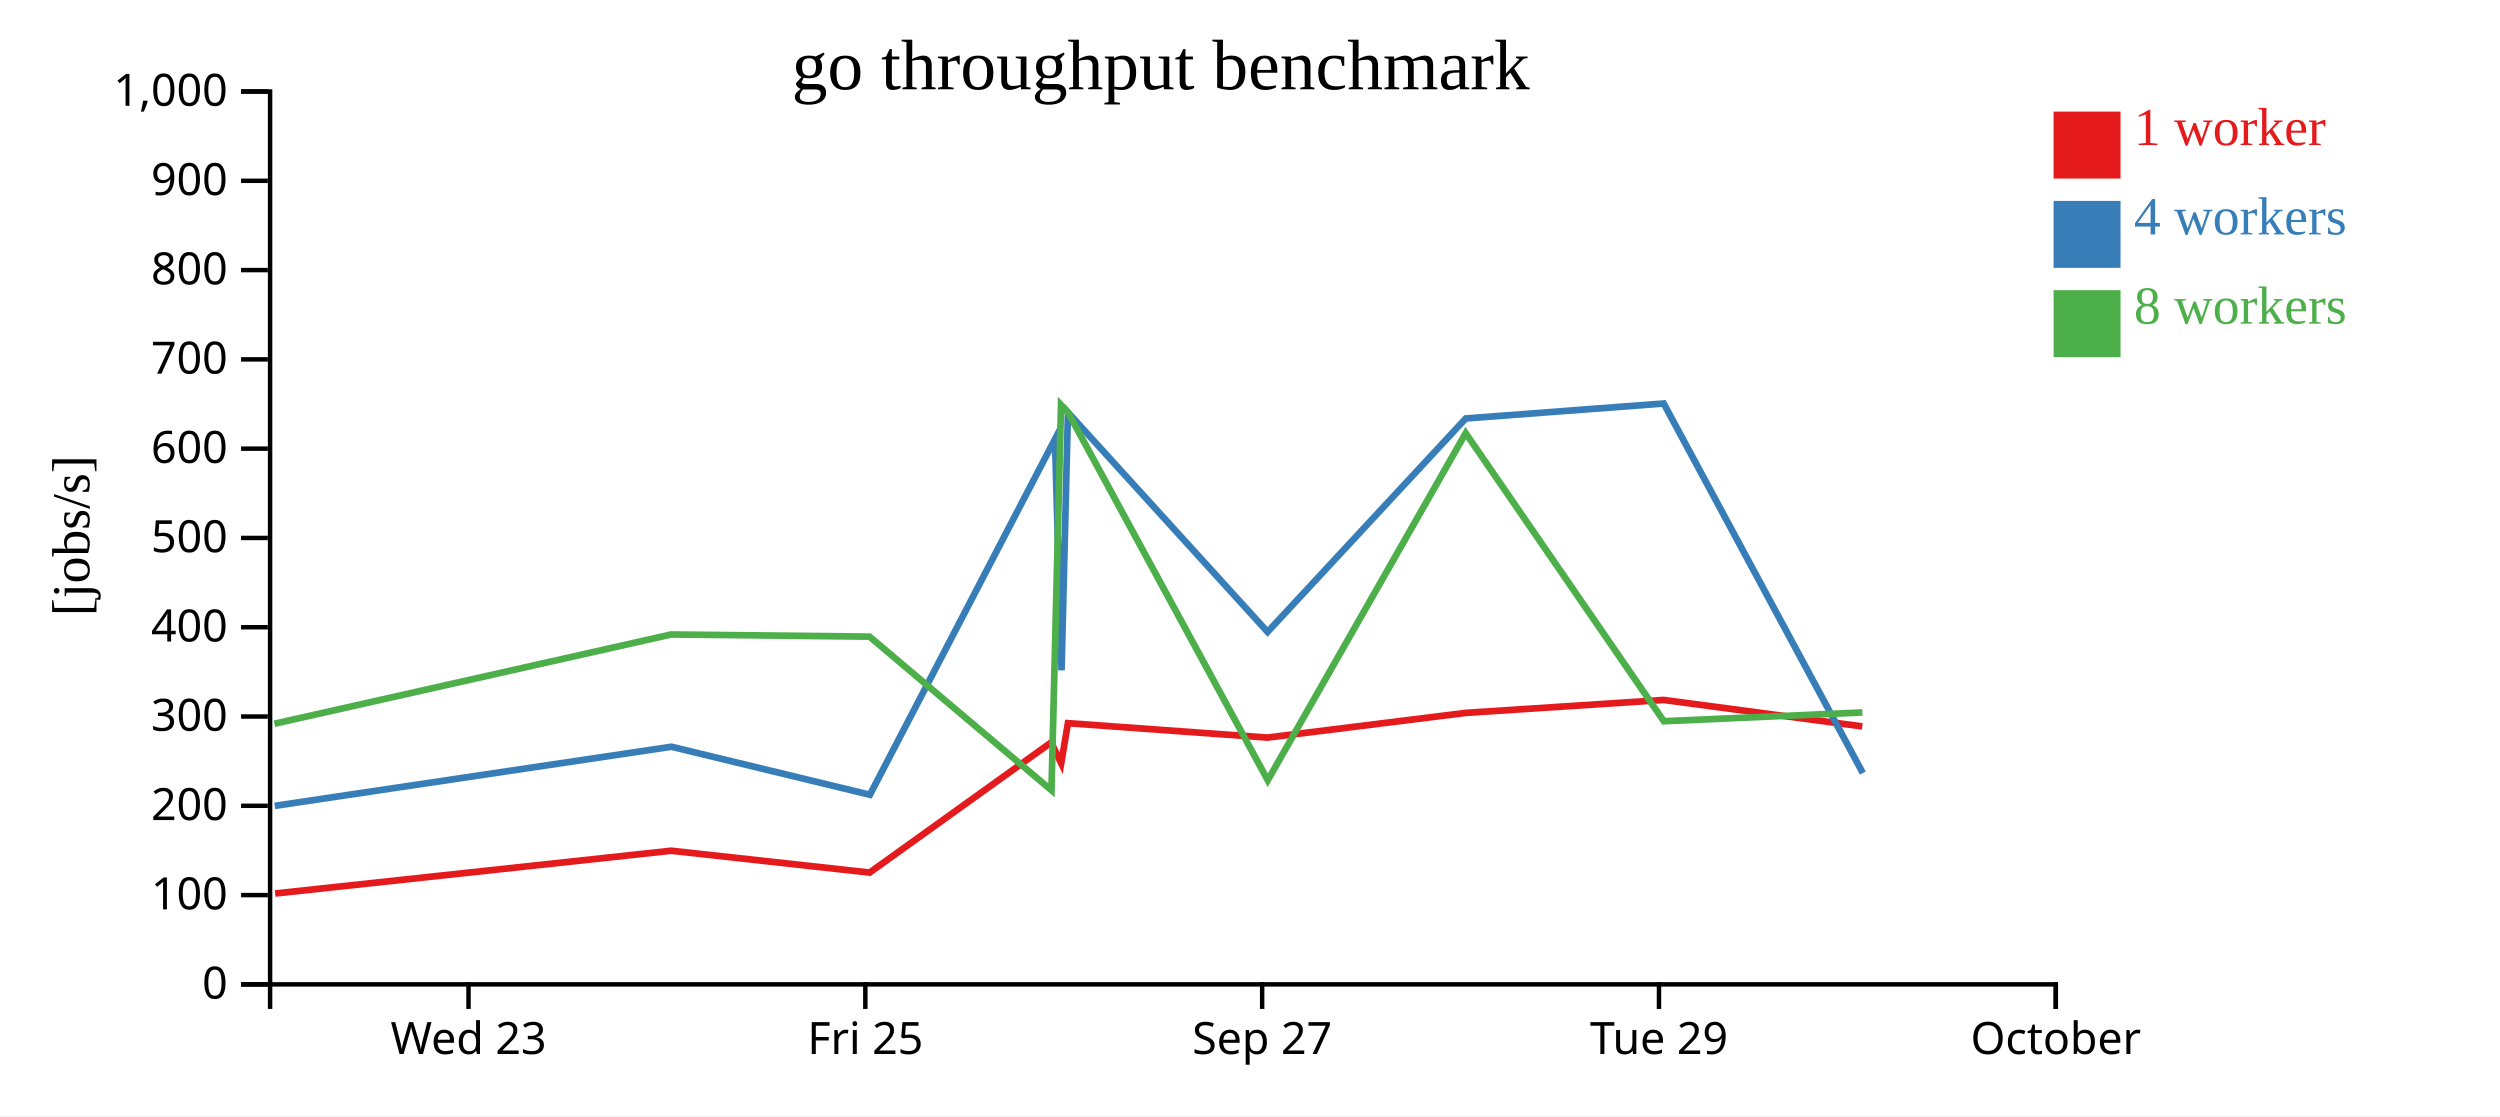
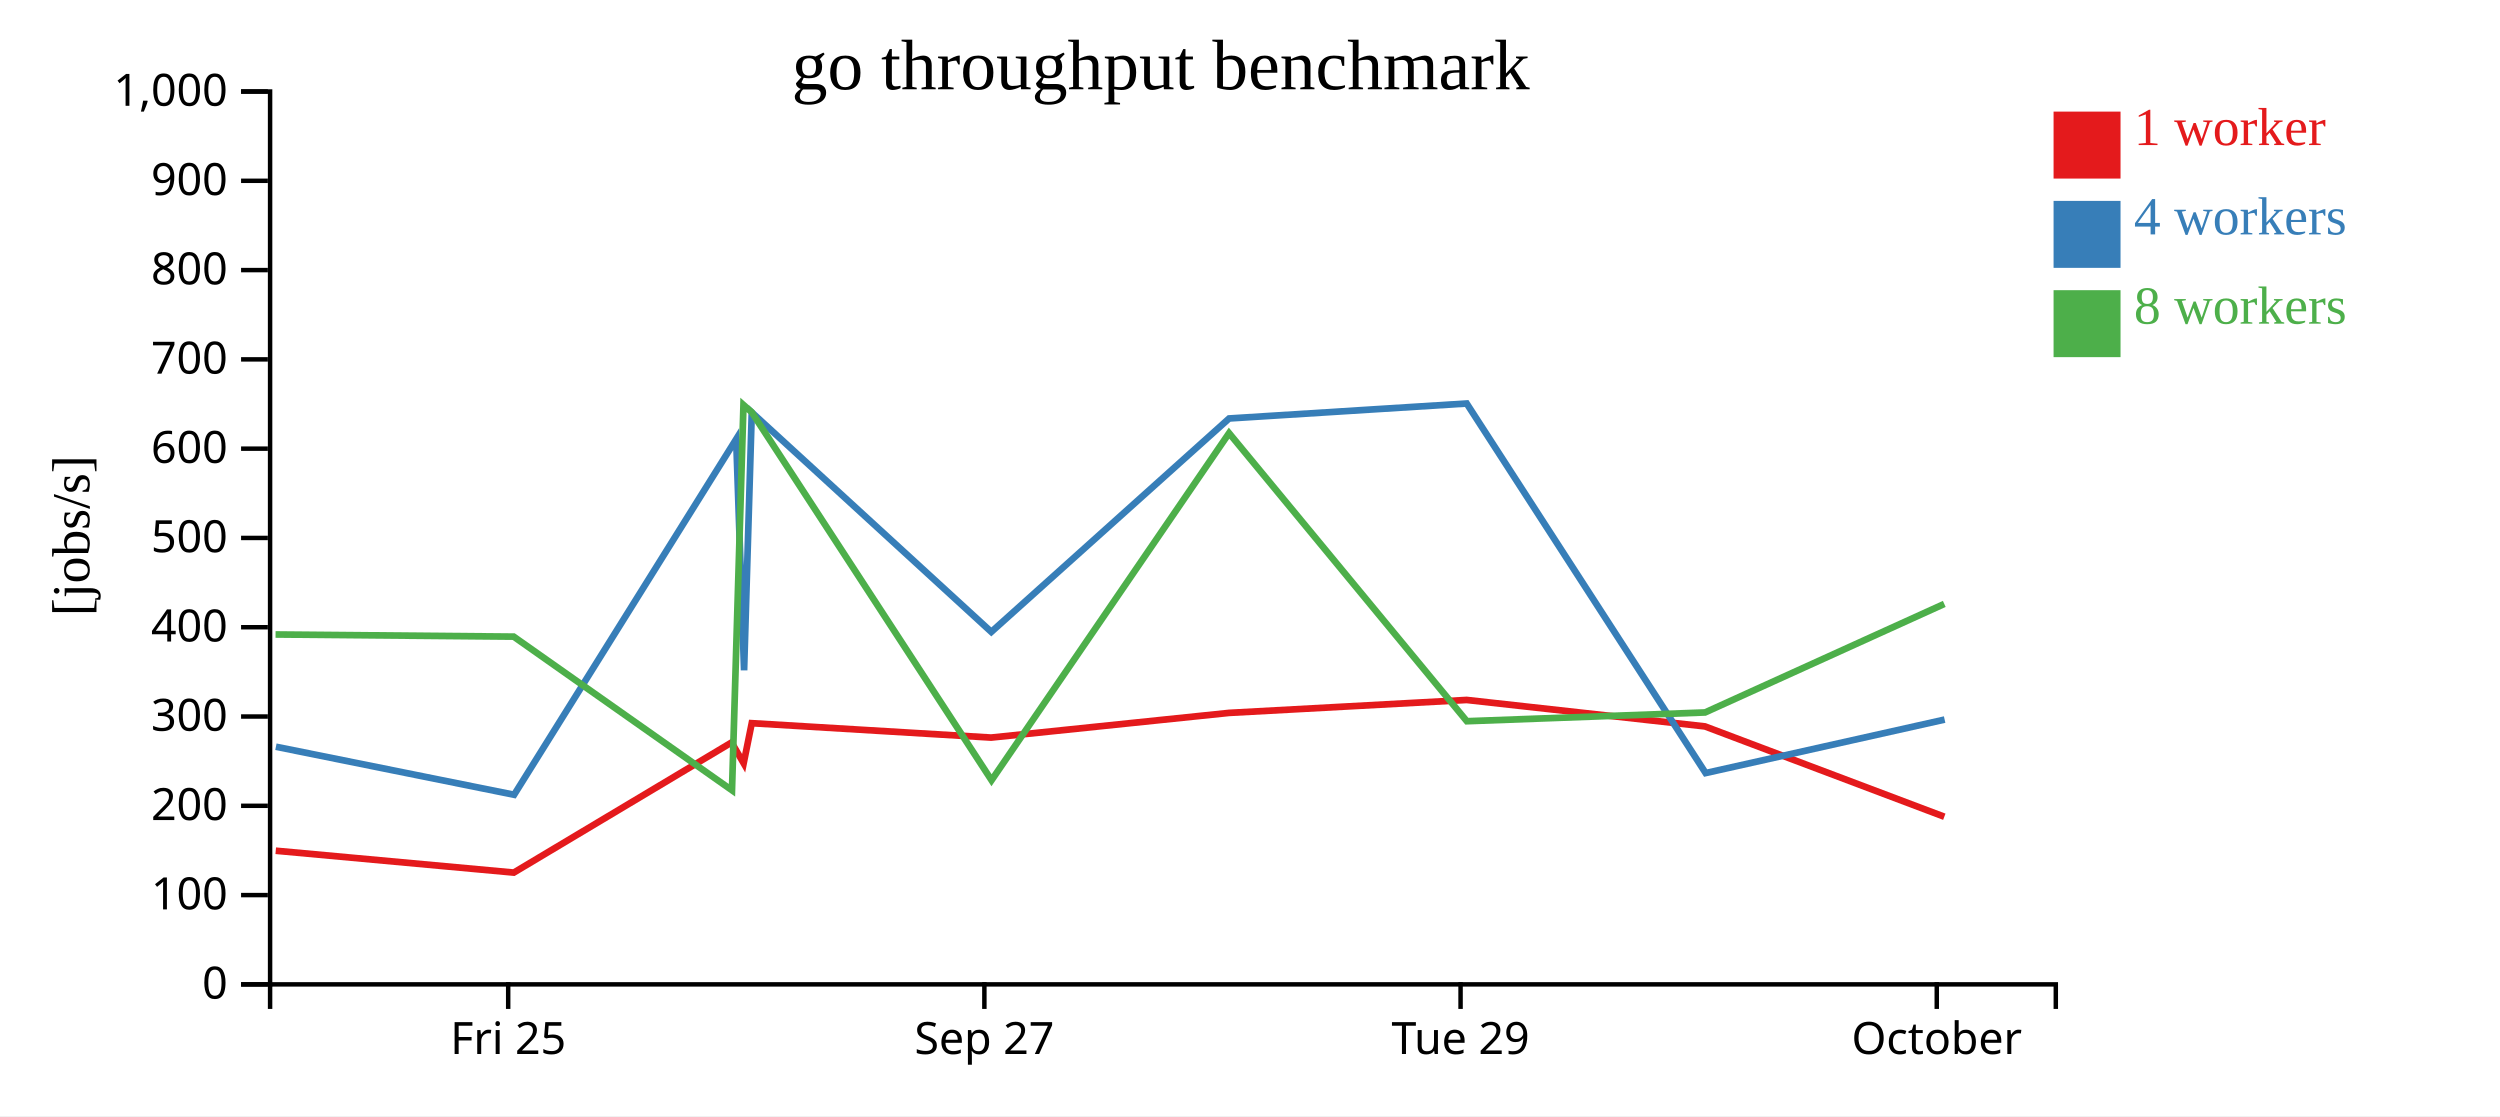
<svg xmlns="http://www.w3.org/2000/svg" width="560" height="250">
  <rect width="100%" height="100%" fill="white" />
  <g transform="translate(60,20)">
    <g transform="translate(0,200)" fill="none" font-size="10" font-family="sans-serif" text-anchor="middle">
      <path class="domain" stroke="currentColor" d="M0.5,6V0.5H400.5V6" />
-       <g class="tick" opacity="1" transform="translate(44.94444,0)">
-         <line stroke="currentColor" y2="6" />
-         <text fill="currentColor" y="9" dy="0.71em">Wed 23</text>
-       </g>
-       <g class="tick" opacity="1" transform="translate(133.8333,0)">
+       <g class="tick" opacity="1" transform="translate(53.83333,0)">
        <line stroke="currentColor" y2="6" />
        <text fill="currentColor" y="9" dy="0.71em">Fri 25</text>
      </g>
-       <g class="tick" opacity="1" transform="translate(222.7222,0)">
+       <g class="tick" opacity="1" transform="translate(160.5,0)">
        <line stroke="currentColor" y2="6" />
        <text fill="currentColor" y="9" dy="0.71em">Sep 27</text>
      </g>
-       <g class="tick" opacity="1" transform="translate(311.6111,0)">
+       <g class="tick" opacity="1" transform="translate(267.1667,0)">
        <line stroke="currentColor" y2="6" />
        <text fill="currentColor" y="9" dy="0.71em">Tue 29</text>
      </g>
-       <g class="tick" opacity="1" transform="translate(400.5,0)">
+       <g class="tick" opacity="1" transform="translate(373.8333,0)">
        <line stroke="currentColor" y2="6" />
        <text fill="currentColor" y="9" dy="0.71em">October</text>
      </g>
    </g>
    <g fill="none" font-size="10" font-family="sans-serif" text-anchor="end">
      <path class="domain" stroke="currentColor" d="M-6,200.5H0.5V0.5H-6" />
      <g class="tick" opacity="1" transform="translate(0,200.5)">
        <line stroke="currentColor" x2="-6" />
        <text fill="currentColor" x="-9" dy="0.32em">0</text>
      </g>
      <g class="tick" opacity="1" transform="translate(0,180.5)">
        <line stroke="currentColor" x2="-6" />
        <text fill="currentColor" x="-9" dy="0.32em">100</text>
      </g>
      <g class="tick" opacity="1" transform="translate(0,160.5)">
        <line stroke="currentColor" x2="-6" />
        <text fill="currentColor" x="-9" dy="0.32em">200</text>
      </g>
      <g class="tick" opacity="1" transform="translate(0,140.5)">
        <line stroke="currentColor" x2="-6" />
        <text fill="currentColor" x="-9" dy="0.32em">300</text>
      </g>
      <g class="tick" opacity="1" transform="translate(0,120.5)">
        <line stroke="currentColor" x2="-6" />
        <text fill="currentColor" x="-9" dy="0.32em">400</text>
      </g>
      <g class="tick" opacity="1" transform="translate(0,100.5)">
        <line stroke="currentColor" x2="-6" />
        <text fill="currentColor" x="-9" dy="0.32em">500</text>
      </g>
      <g class="tick" opacity="1" transform="translate(0,80.5)">
        <line stroke="currentColor" x2="-6" />
        <text fill="currentColor" x="-9" dy="0.32em">600</text>
      </g>
      <g class="tick" opacity="1" transform="translate(0,60.5)">
        <line stroke="currentColor" x2="-6" />
        <text fill="currentColor" x="-9" dy="0.32em">700</text>
      </g>
      <g class="tick" opacity="1" transform="translate(0,40.5)">
        <line stroke="currentColor" x2="-6" />
        <text fill="currentColor" x="-9" dy="0.32em">800</text>
      </g>
      <g class="tick" opacity="1" transform="translate(0,20.5)">
        <line stroke="currentColor" x2="-6" />
        <text fill="currentColor" x="-9" dy="0.32em">900</text>
      </g>
      <g class="tick" opacity="1" transform="translate(0,0.5)">
        <line stroke="currentColor" x2="-6" />
        <text fill="currentColor" x="-9" dy="0.32em">1,000</text>
      </g>
    </g>
    <text text-anchor="middle" style="font-size: 12px" transform="rotate(-90)" y="-40" x="-100">[jobs/s]</text>
    <text text-anchor="middle" style="font-size: 16px" y="0" x="200">go throughput benchmark</text>
-     <path class="line" fill="none" stroke="#e41a1c" stroke-width="1.5" d="M1.626,180.143L90.361,170.564L134.795,175.46L175.449,146.316L177.704,150.968L179.216,141.995L223.892,145.22L268.324,139.686L312.659,136.789L357.151,142.718" />
-     <path class="line" fill="none" stroke="#377eb8" stroke-width="1.5" d="M1.529,160.512L90.392,147.269L134.855,158.029L176.31,78.37L177.784,130.147L179.219,72.381L223.933,121.548L268.324,73.737L312.67,70.382L357.274,153.165" />
-     <path class="line" fill="none" stroke="#4daf4a" stroke-width="1.5" d="M1.473,142.116L90.325,122.123L134.774,122.606L175.527,157.022L177.668,70.704L179.211,72.34L223.977,154.773L268.312,77.024L312.698,141.552L357.169,139.589" />
+     <path class="line" fill="none" stroke="#e41a1c" stroke-width="1.5" d="M1.767,170.564L55.088,175.46L103.872,146.316L106.578,150.968L108.393,141.995L162.004,145.22L215.322,139.686L268.524,136.789L321.915,142.718L375.526,162.949" />
+     <path class="line" fill="none" stroke="#377eb8" stroke-width="1.5" d="M1.803,147.269L55.16,158.029L104.905,78.37L106.675,130.147L108.396,72.381L162.052,121.548L215.322,73.737L268.537,70.382L322.062,153.165L375.599,141.185" />
+     <path class="line" fill="none" stroke="#4daf4a" stroke-width="1.5" d="M1.723,122.123L55.062,122.606L103.966,157.022L106.535,70.704L108.387,72.34L162.106,154.773L215.308,77.024L268.572,141.552L321.936,139.589L375.517,115.278" />
    <rect class="dot" x="400" y="5" width="15" height="15" style="fill: #e41a1c;" />
    <rect class="dot" x="400" y="25" width="15" height="15" style="fill: #377eb8;" />
    <rect class="dot" x="400" y="45" width="15" height="15" style="fill: #4daf4a;" />
    <text class="label" x="418" y="12.5" style="fill: #e41a1c; alignment-baseline: middle;" text-anchor="left">1 worker</text>
    <text class="label" x="418" y="32.5" style="fill: #377eb8; alignment-baseline: middle;" text-anchor="left">4 workers</text>
    <text class="label" x="418" y="52.5" style="fill: #4daf4a; alignment-baseline: middle;" text-anchor="left">8 workers</text>
  </g>
</svg>
